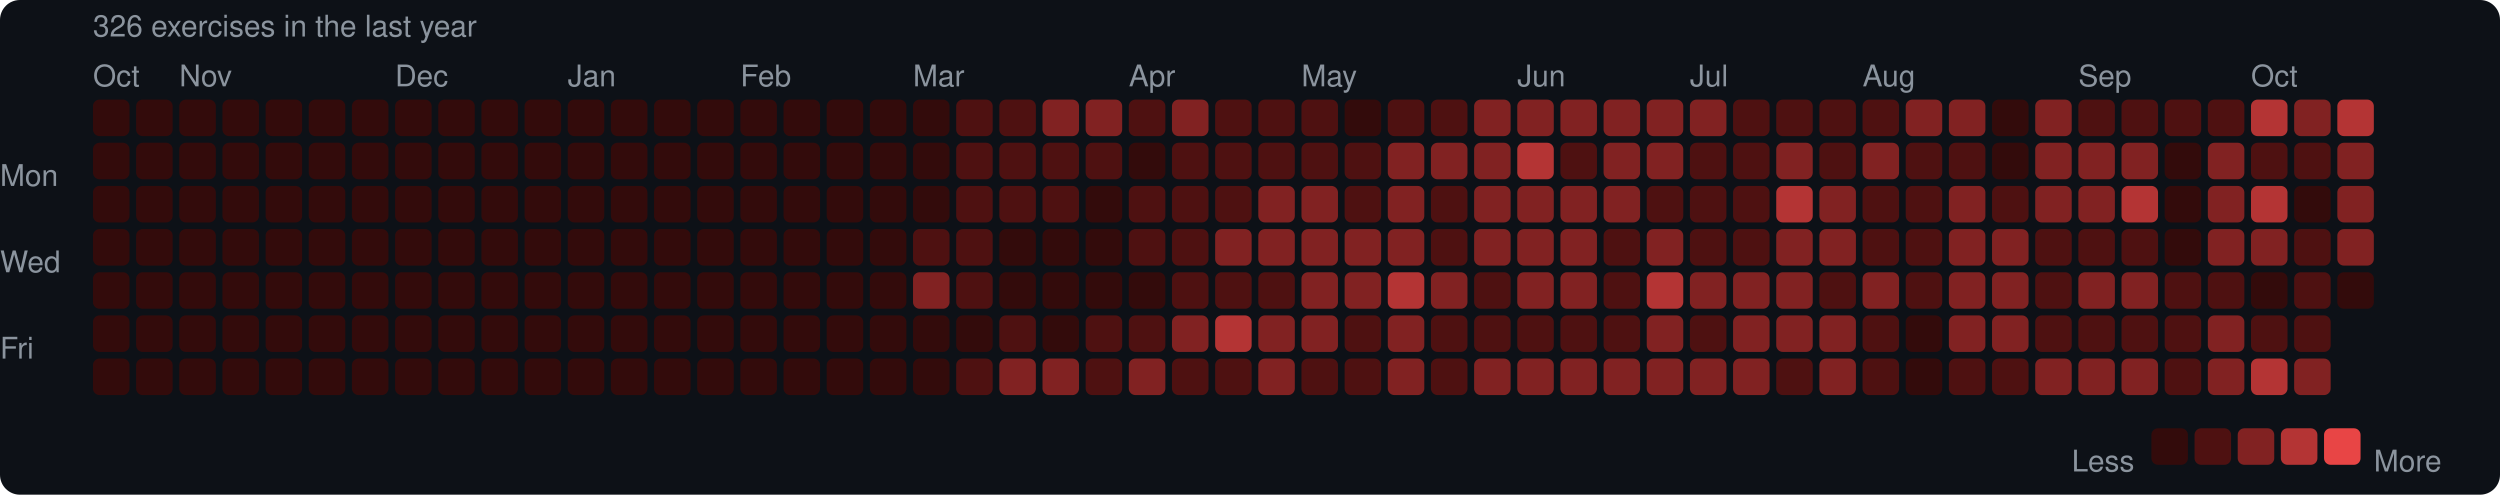
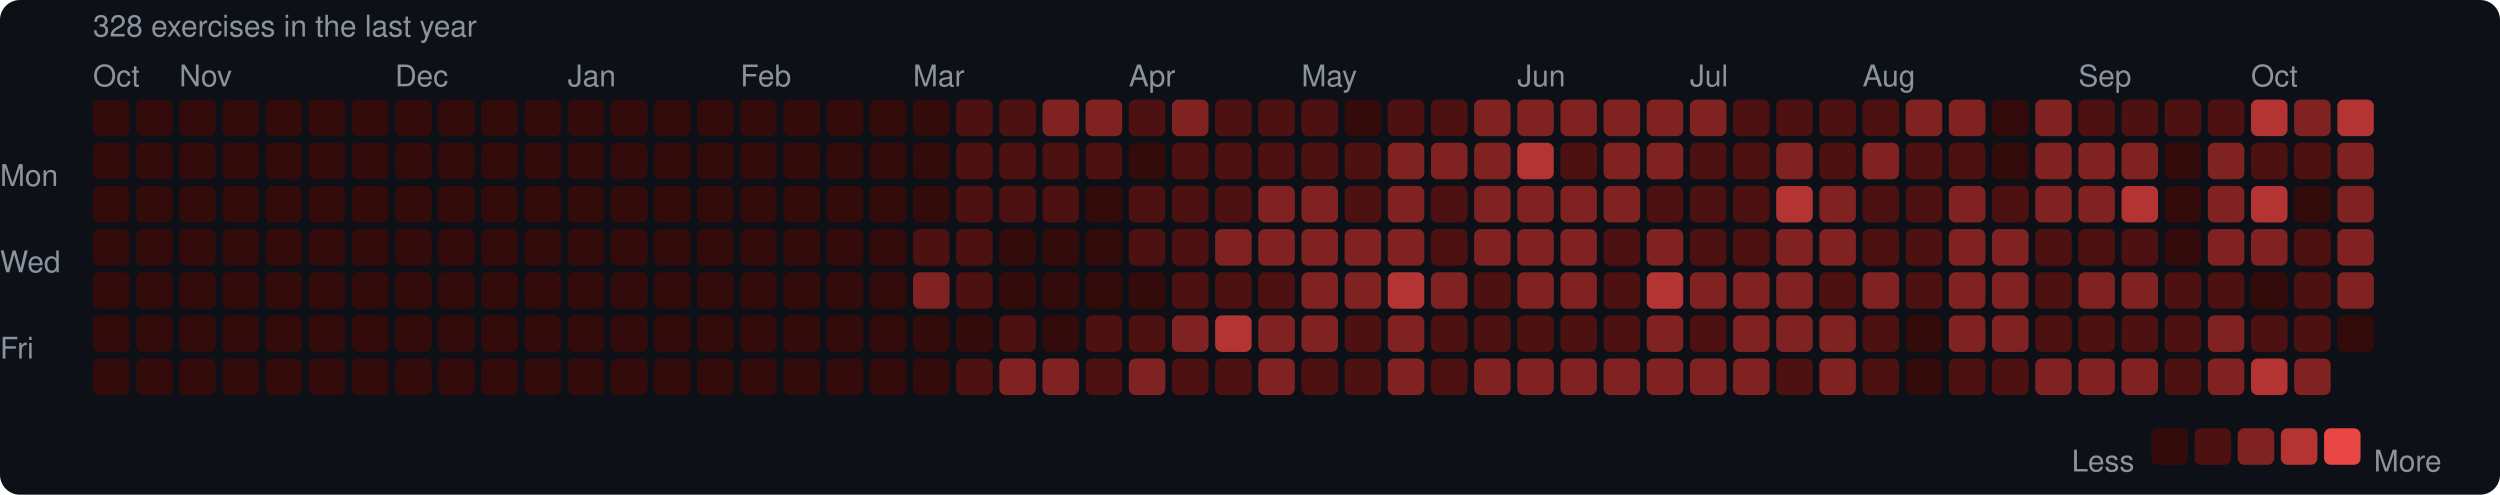
<svg xmlns="http://www.w3.org/2000/svg" width="753" height="149" viewBox="0 0 753 149">
  <rect width="753" height="149" rx="6" fill="#0d1117" />
  <style>text { font-family: -apple-system, BlinkMacSystemFont, "Segoe UI", Helvetica, Arial, sans-serif; fill: #8b949e; font-size: 9px; }</style>
-   <text x="28" y="11" font-size="9">326 exercises in the last year</text>
+   <text x="28" y="11" font-size="9">328 exercises in the last year</text>
  <text x="28" y="26">Oct</text>
  <text x="54" y="26">Nov</text>
  <text x="119" y="26">Dec</text>
  <text x="171" y="26">Jan</text>
  <text x="223" y="26">Feb</text>
  <text x="275" y="26">Mar</text>
  <text x="340" y="26">Apr</text>
  <text x="392" y="26">May</text>
  <text x="457" y="26">Jun</text>
  <text x="509" y="26">Jul</text>
  <text x="561" y="26">Aug</text>
  <text x="626" y="26">Sep</text>
  <text x="678" y="26">Oct</text>
  <text x="0" y="53" dominant-baseline="middle">Mon</text>
  <text x="0" y="79" dominant-baseline="middle">Wed</text>
  <text x="0" y="105" dominant-baseline="middle">Fri</text>
  <rect x="28" y="30" width="11" height="11" rx="2" fill="#330b0b" />
  <rect x="28" y="43" width="11" height="11" rx="2" fill="#330b0b" />
  <rect x="28" y="56" width="11" height="11" rx="2" fill="#330b0b" />
  <rect x="28" y="69" width="11" height="11" rx="2" fill="#330b0b" />
  <rect x="28" y="82" width="11" height="11" rx="2" fill="#330b0b" />
  <rect x="28" y="95" width="11" height="11" rx="2" fill="#330b0b" />
  <rect x="28" y="108" width="11" height="11" rx="2" fill="#330b0b" />
  <rect x="41" y="30" width="11" height="11" rx="2" fill="#330b0b" />
  <rect x="41" y="43" width="11" height="11" rx="2" fill="#330b0b" />
  <rect x="41" y="56" width="11" height="11" rx="2" fill="#330b0b" />
  <rect x="41" y="69" width="11" height="11" rx="2" fill="#330b0b" />
  <rect x="41" y="82" width="11" height="11" rx="2" fill="#330b0b" />
  <rect x="41" y="95" width="11" height="11" rx="2" fill="#330b0b" />
  <rect x="41" y="108" width="11" height="11" rx="2" fill="#330b0b" />
  <rect x="54" y="30" width="11" height="11" rx="2" fill="#330b0b" />
  <rect x="54" y="43" width="11" height="11" rx="2" fill="#330b0b" />
  <rect x="54" y="56" width="11" height="11" rx="2" fill="#330b0b" />
  <rect x="54" y="69" width="11" height="11" rx="2" fill="#330b0b" />
  <rect x="54" y="82" width="11" height="11" rx="2" fill="#330b0b" />
  <rect x="54" y="95" width="11" height="11" rx="2" fill="#330b0b" />
  <rect x="54" y="108" width="11" height="11" rx="2" fill="#330b0b" />
  <rect x="67" y="30" width="11" height="11" rx="2" fill="#330b0b" />
  <rect x="67" y="43" width="11" height="11" rx="2" fill="#330b0b" />
  <rect x="67" y="56" width="11" height="11" rx="2" fill="#330b0b" />
  <rect x="67" y="69" width="11" height="11" rx="2" fill="#330b0b" />
  <rect x="67" y="82" width="11" height="11" rx="2" fill="#330b0b" />
  <rect x="67" y="95" width="11" height="11" rx="2" fill="#330b0b" />
  <rect x="67" y="108" width="11" height="11" rx="2" fill="#330b0b" />
  <rect x="80" y="30" width="11" height="11" rx="2" fill="#330b0b" />
  <rect x="80" y="43" width="11" height="11" rx="2" fill="#330b0b" />
  <rect x="80" y="56" width="11" height="11" rx="2" fill="#330b0b" />
  <rect x="80" y="69" width="11" height="11" rx="2" fill="#330b0b" />
  <rect x="80" y="82" width="11" height="11" rx="2" fill="#330b0b" />
  <rect x="80" y="95" width="11" height="11" rx="2" fill="#330b0b" />
  <rect x="80" y="108" width="11" height="11" rx="2" fill="#330b0b" />
  <rect x="93" y="30" width="11" height="11" rx="2" fill="#330b0b" />
  <rect x="93" y="43" width="11" height="11" rx="2" fill="#330b0b" />
  <rect x="93" y="56" width="11" height="11" rx="2" fill="#330b0b" />
  <rect x="93" y="69" width="11" height="11" rx="2" fill="#330b0b" />
  <rect x="93" y="82" width="11" height="11" rx="2" fill="#330b0b" />
  <rect x="93" y="95" width="11" height="11" rx="2" fill="#330b0b" />
  <rect x="93" y="108" width="11" height="11" rx="2" fill="#330b0b" />
  <rect x="106" y="30" width="11" height="11" rx="2" fill="#330b0b" />
  <rect x="106" y="43" width="11" height="11" rx="2" fill="#330b0b" />
  <rect x="106" y="56" width="11" height="11" rx="2" fill="#330b0b" />
  <rect x="106" y="69" width="11" height="11" rx="2" fill="#330b0b" />
  <rect x="106" y="82" width="11" height="11" rx="2" fill="#330b0b" />
  <rect x="106" y="95" width="11" height="11" rx="2" fill="#330b0b" />
  <rect x="106" y="108" width="11" height="11" rx="2" fill="#330b0b" />
  <rect x="119" y="30" width="11" height="11" rx="2" fill="#330b0b" />
  <rect x="119" y="43" width="11" height="11" rx="2" fill="#330b0b" />
  <rect x="119" y="56" width="11" height="11" rx="2" fill="#330b0b" />
  <rect x="119" y="69" width="11" height="11" rx="2" fill="#330b0b" />
  <rect x="119" y="82" width="11" height="11" rx="2" fill="#330b0b" />
  <rect x="119" y="95" width="11" height="11" rx="2" fill="#330b0b" />
  <rect x="119" y="108" width="11" height="11" rx="2" fill="#330b0b" />
  <rect x="132" y="30" width="11" height="11" rx="2" fill="#330b0b" />
  <rect x="132" y="43" width="11" height="11" rx="2" fill="#330b0b" />
  <rect x="132" y="56" width="11" height="11" rx="2" fill="#330b0b" />
  <rect x="132" y="69" width="11" height="11" rx="2" fill="#330b0b" />
  <rect x="132" y="82" width="11" height="11" rx="2" fill="#330b0b" />
  <rect x="132" y="95" width="11" height="11" rx="2" fill="#330b0b" />
  <rect x="132" y="108" width="11" height="11" rx="2" fill="#330b0b" />
  <rect x="145" y="30" width="11" height="11" rx="2" fill="#330b0b" />
  <rect x="145" y="43" width="11" height="11" rx="2" fill="#330b0b" />
  <rect x="145" y="56" width="11" height="11" rx="2" fill="#330b0b" />
  <rect x="145" y="69" width="11" height="11" rx="2" fill="#330b0b" />
  <rect x="145" y="82" width="11" height="11" rx="2" fill="#330b0b" />
  <rect x="145" y="95" width="11" height="11" rx="2" fill="#330b0b" />
  <rect x="145" y="108" width="11" height="11" rx="2" fill="#330b0b" />
  <rect x="158" y="30" width="11" height="11" rx="2" fill="#330b0b" />
  <rect x="158" y="43" width="11" height="11" rx="2" fill="#330b0b" />
  <rect x="158" y="56" width="11" height="11" rx="2" fill="#330b0b" />
  <rect x="158" y="69" width="11" height="11" rx="2" fill="#330b0b" />
  <rect x="158" y="82" width="11" height="11" rx="2" fill="#330b0b" />
  <rect x="158" y="95" width="11" height="11" rx="2" fill="#330b0b" />
  <rect x="158" y="108" width="11" height="11" rx="2" fill="#330b0b" />
  <rect x="171" y="30" width="11" height="11" rx="2" fill="#330b0b" />
  <rect x="171" y="43" width="11" height="11" rx="2" fill="#330b0b" />
  <rect x="171" y="56" width="11" height="11" rx="2" fill="#330b0b" />
  <rect x="171" y="69" width="11" height="11" rx="2" fill="#330b0b" />
  <rect x="171" y="82" width="11" height="11" rx="2" fill="#330b0b" />
  <rect x="171" y="95" width="11" height="11" rx="2" fill="#330b0b" />
  <rect x="171" y="108" width="11" height="11" rx="2" fill="#330b0b" />
  <rect x="184" y="30" width="11" height="11" rx="2" fill="#330b0b" />
  <rect x="184" y="43" width="11" height="11" rx="2" fill="#330b0b" />
  <rect x="184" y="56" width="11" height="11" rx="2" fill="#330b0b" />
  <rect x="184" y="69" width="11" height="11" rx="2" fill="#330b0b" />
  <rect x="184" y="82" width="11" height="11" rx="2" fill="#330b0b" />
  <rect x="184" y="95" width="11" height="11" rx="2" fill="#330b0b" />
  <rect x="184" y="108" width="11" height="11" rx="2" fill="#330b0b" />
  <rect x="197" y="30" width="11" height="11" rx="2" fill="#330b0b" />
  <rect x="197" y="43" width="11" height="11" rx="2" fill="#330b0b" />
  <rect x="197" y="56" width="11" height="11" rx="2" fill="#330b0b" />
  <rect x="197" y="69" width="11" height="11" rx="2" fill="#330b0b" />
  <rect x="197" y="82" width="11" height="11" rx="2" fill="#330b0b" />
  <rect x="197" y="95" width="11" height="11" rx="2" fill="#330b0b" />
  <rect x="197" y="108" width="11" height="11" rx="2" fill="#330b0b" />
  <rect x="210" y="30" width="11" height="11" rx="2" fill="#330b0b" />
  <rect x="210" y="43" width="11" height="11" rx="2" fill="#330b0b" />
  <rect x="210" y="56" width="11" height="11" rx="2" fill="#330b0b" />
  <rect x="210" y="69" width="11" height="11" rx="2" fill="#330b0b" />
  <rect x="210" y="82" width="11" height="11" rx="2" fill="#330b0b" />
  <rect x="210" y="95" width="11" height="11" rx="2" fill="#330b0b" />
  <rect x="210" y="108" width="11" height="11" rx="2" fill="#330b0b" />
  <rect x="223" y="30" width="11" height="11" rx="2" fill="#330b0b" />
  <rect x="223" y="43" width="11" height="11" rx="2" fill="#330b0b" />
  <rect x="223" y="56" width="11" height="11" rx="2" fill="#330b0b" />
  <rect x="223" y="69" width="11" height="11" rx="2" fill="#330b0b" />
  <rect x="223" y="82" width="11" height="11" rx="2" fill="#330b0b" />
  <rect x="223" y="95" width="11" height="11" rx="2" fill="#330b0b" />
  <rect x="223" y="108" width="11" height="11" rx="2" fill="#330b0b" />
  <rect x="236" y="30" width="11" height="11" rx="2" fill="#330b0b" />
  <rect x="236" y="43" width="11" height="11" rx="2" fill="#330b0b" />
  <rect x="236" y="56" width="11" height="11" rx="2" fill="#330b0b" />
  <rect x="236" y="69" width="11" height="11" rx="2" fill="#330b0b" />
  <rect x="236" y="82" width="11" height="11" rx="2" fill="#330b0b" />
  <rect x="236" y="95" width="11" height="11" rx="2" fill="#330b0b" />
  <rect x="236" y="108" width="11" height="11" rx="2" fill="#330b0b" />
  <rect x="249" y="30" width="11" height="11" rx="2" fill="#330b0b" />
  <rect x="249" y="43" width="11" height="11" rx="2" fill="#330b0b" />
  <rect x="249" y="56" width="11" height="11" rx="2" fill="#330b0b" />
  <rect x="249" y="69" width="11" height="11" rx="2" fill="#330b0b" />
  <rect x="249" y="82" width="11" height="11" rx="2" fill="#330b0b" />
  <rect x="249" y="95" width="11" height="11" rx="2" fill="#330b0b" />
  <rect x="249" y="108" width="11" height="11" rx="2" fill="#330b0b" />
  <rect x="262" y="30" width="11" height="11" rx="2" fill="#330b0b" />
  <rect x="262" y="43" width="11" height="11" rx="2" fill="#330b0b" />
  <rect x="262" y="56" width="11" height="11" rx="2" fill="#330b0b" />
  <rect x="262" y="69" width="11" height="11" rx="2" fill="#330b0b" />
  <rect x="262" y="82" width="11" height="11" rx="2" fill="#330b0b" />
  <rect x="262" y="95" width="11" height="11" rx="2" fill="#330b0b" />
  <rect x="262" y="108" width="11" height="11" rx="2" fill="#330b0b" />
  <rect x="275" y="30" width="11" height="11" rx="2" fill="#330b0b" />
  <rect x="275" y="43" width="11" height="11" rx="2" fill="#330b0b" />
  <rect x="275" y="56" width="11" height="11" rx="2" fill="#330b0b" />
  <rect x="275" y="69" width="11" height="11" rx="2" fill="#4e1111" />
  <rect x="275" y="82" width="11" height="11" rx="2" fill="#812222" />
  <rect x="275" y="95" width="11" height="11" rx="2" fill="#330b0b" />
  <rect x="275" y="108" width="11" height="11" rx="2" fill="#330b0b" />
  <rect x="288" y="30" width="11" height="11" rx="2" fill="#4e1111" />
  <rect x="288" y="43" width="11" height="11" rx="2" fill="#4e1111" />
  <rect x="288" y="56" width="11" height="11" rx="2" fill="#4e1111" />
  <rect x="288" y="69" width="11" height="11" rx="2" fill="#4e1111" />
  <rect x="288" y="82" width="11" height="11" rx="2" fill="#4e1111" />
  <rect x="288" y="95" width="11" height="11" rx="2" fill="#330b0b" />
  <rect x="288" y="108" width="11" height="11" rx="2" fill="#4e1111" />
  <rect x="301" y="30" width="11" height="11" rx="2" fill="#4e1111" />
  <rect x="301" y="43" width="11" height="11" rx="2" fill="#4e1111" />
  <rect x="301" y="56" width="11" height="11" rx="2" fill="#4e1111" />
  <rect x="301" y="69" width="11" height="11" rx="2" fill="#330b0b" />
  <rect x="301" y="82" width="11" height="11" rx="2" fill="#330b0b" />
  <rect x="301" y="95" width="11" height="11" rx="2" fill="#4e1111" />
  <rect x="301" y="108" width="11" height="11" rx="2" fill="#812222" />
  <rect x="314" y="30" width="11" height="11" rx="2" fill="#812222" />
  <rect x="314" y="43" width="11" height="11" rx="2" fill="#4e1111" />
  <rect x="314" y="56" width="11" height="11" rx="2" fill="#4e1111" />
  <rect x="314" y="69" width="11" height="11" rx="2" fill="#330b0b" />
  <rect x="314" y="82" width="11" height="11" rx="2" fill="#330b0b" />
  <rect x="314" y="95" width="11" height="11" rx="2" fill="#330b0b" />
  <rect x="314" y="108" width="11" height="11" rx="2" fill="#812222" />
  <rect x="327" y="30" width="11" height="11" rx="2" fill="#812222" />
  <rect x="327" y="43" width="11" height="11" rx="2" fill="#4e1111" />
  <rect x="327" y="56" width="11" height="11" rx="2" fill="#330b0b" />
  <rect x="327" y="69" width="11" height="11" rx="2" fill="#330b0b" />
  <rect x="327" y="82" width="11" height="11" rx="2" fill="#330b0b" />
  <rect x="327" y="95" width="11" height="11" rx="2" fill="#4e1111" />
  <rect x="327" y="108" width="11" height="11" rx="2" fill="#4e1111" />
  <rect x="340" y="30" width="11" height="11" rx="2" fill="#4e1111" />
  <rect x="340" y="43" width="11" height="11" rx="2" fill="#330b0b" />
  <rect x="340" y="56" width="11" height="11" rx="2" fill="#4e1111" />
  <rect x="340" y="69" width="11" height="11" rx="2" fill="#4e1111" />
  <rect x="340" y="82" width="11" height="11" rx="2" fill="#330b0b" />
  <rect x="340" y="95" width="11" height="11" rx="2" fill="#4e1111" />
  <rect x="340" y="108" width="11" height="11" rx="2" fill="#812222" />
  <rect x="353" y="30" width="11" height="11" rx="2" fill="#812222" />
  <rect x="353" y="43" width="11" height="11" rx="2" fill="#4e1111" />
  <rect x="353" y="56" width="11" height="11" rx="2" fill="#4e1111" />
  <rect x="353" y="69" width="11" height="11" rx="2" fill="#4e1111" />
  <rect x="353" y="82" width="11" height="11" rx="2" fill="#4e1111" />
  <rect x="353" y="95" width="11" height="11" rx="2" fill="#812222" />
  <rect x="353" y="108" width="11" height="11" rx="2" fill="#4e1111" />
  <rect x="366" y="30" width="11" height="11" rx="2" fill="#4e1111" />
  <rect x="366" y="43" width="11" height="11" rx="2" fill="#4e1111" />
  <rect x="366" y="56" width="11" height="11" rx="2" fill="#4e1111" />
  <rect x="366" y="69" width="11" height="11" rx="2" fill="#812222" />
  <rect x="366" y="82" width="11" height="11" rx="2" fill="#4e1111" />
  <rect x="366" y="95" width="11" height="11" rx="2" fill="#b43434" />
  <rect x="366" y="108" width="11" height="11" rx="2" fill="#4e1111" />
  <rect x="379" y="30" width="11" height="11" rx="2" fill="#4e1111" />
  <rect x="379" y="43" width="11" height="11" rx="2" fill="#4e1111" />
  <rect x="379" y="56" width="11" height="11" rx="2" fill="#812222" />
  <rect x="379" y="69" width="11" height="11" rx="2" fill="#812222" />
  <rect x="379" y="82" width="11" height="11" rx="2" fill="#4e1111" />
  <rect x="379" y="95" width="11" height="11" rx="2" fill="#812222" />
  <rect x="379" y="108" width="11" height="11" rx="2" fill="#812222" />
  <rect x="392" y="30" width="11" height="11" rx="2" fill="#4e1111" />
  <rect x="392" y="43" width="11" height="11" rx="2" fill="#4e1111" />
  <rect x="392" y="56" width="11" height="11" rx="2" fill="#812222" />
  <rect x="392" y="69" width="11" height="11" rx="2" fill="#812222" />
  <rect x="392" y="82" width="11" height="11" rx="2" fill="#812222" />
  <rect x="392" y="95" width="11" height="11" rx="2" fill="#812222" />
  <rect x="392" y="108" width="11" height="11" rx="2" fill="#4e1111" />
  <rect x="405" y="30" width="11" height="11" rx="2" fill="#330b0b" />
  <rect x="405" y="43" width="11" height="11" rx="2" fill="#4e1111" />
  <rect x="405" y="56" width="11" height="11" rx="2" fill="#4e1111" />
  <rect x="405" y="69" width="11" height="11" rx="2" fill="#812222" />
  <rect x="405" y="82" width="11" height="11" rx="2" fill="#812222" />
  <rect x="405" y="95" width="11" height="11" rx="2" fill="#4e1111" />
  <rect x="405" y="108" width="11" height="11" rx="2" fill="#4e1111" />
  <rect x="418" y="30" width="11" height="11" rx="2" fill="#4e1111" />
  <rect x="418" y="43" width="11" height="11" rx="2" fill="#812222" />
  <rect x="418" y="56" width="11" height="11" rx="2" fill="#812222" />
  <rect x="418" y="69" width="11" height="11" rx="2" fill="#812222" />
  <rect x="418" y="82" width="11" height="11" rx="2" fill="#b43434" />
  <rect x="418" y="95" width="11" height="11" rx="2" fill="#812222" />
  <rect x="418" y="108" width="11" height="11" rx="2" fill="#812222" />
  <rect x="431" y="30" width="11" height="11" rx="2" fill="#4e1111" />
  <rect x="431" y="43" width="11" height="11" rx="2" fill="#812222" />
  <rect x="431" y="56" width="11" height="11" rx="2" fill="#4e1111" />
  <rect x="431" y="69" width="11" height="11" rx="2" fill="#4e1111" />
  <rect x="431" y="82" width="11" height="11" rx="2" fill="#812222" />
  <rect x="431" y="95" width="11" height="11" rx="2" fill="#4e1111" />
  <rect x="431" y="108" width="11" height="11" rx="2" fill="#4e1111" />
  <rect x="444" y="30" width="11" height="11" rx="2" fill="#812222" />
  <rect x="444" y="43" width="11" height="11" rx="2" fill="#812222" />
  <rect x="444" y="56" width="11" height="11" rx="2" fill="#812222" />
  <rect x="444" y="69" width="11" height="11" rx="2" fill="#812222" />
  <rect x="444" y="82" width="11" height="11" rx="2" fill="#4e1111" />
  <rect x="444" y="95" width="11" height="11" rx="2" fill="#4e1111" />
  <rect x="444" y="108" width="11" height="11" rx="2" fill="#812222" />
  <rect x="457" y="30" width="11" height="11" rx="2" fill="#812222" />
  <rect x="457" y="43" width="11" height="11" rx="2" fill="#b43434" />
  <rect x="457" y="56" width="11" height="11" rx="2" fill="#812222" />
  <rect x="457" y="69" width="11" height="11" rx="2" fill="#812222" />
  <rect x="457" y="82" width="11" height="11" rx="2" fill="#812222" />
  <rect x="457" y="95" width="11" height="11" rx="2" fill="#4e1111" />
  <rect x="457" y="108" width="11" height="11" rx="2" fill="#812222" />
  <rect x="470" y="30" width="11" height="11" rx="2" fill="#812222" />
  <rect x="470" y="43" width="11" height="11" rx="2" fill="#4e1111" />
  <rect x="470" y="56" width="11" height="11" rx="2" fill="#812222" />
  <rect x="470" y="69" width="11" height="11" rx="2" fill="#812222" />
  <rect x="470" y="82" width="11" height="11" rx="2" fill="#812222" />
  <rect x="470" y="95" width="11" height="11" rx="2" fill="#4e1111" />
  <rect x="470" y="108" width="11" height="11" rx="2" fill="#812222" />
  <rect x="483" y="30" width="11" height="11" rx="2" fill="#812222" />
  <rect x="483" y="43" width="11" height="11" rx="2" fill="#812222" />
  <rect x="483" y="56" width="11" height="11" rx="2" fill="#812222" />
  <rect x="483" y="69" width="11" height="11" rx="2" fill="#4e1111" />
  <rect x="483" y="82" width="11" height="11" rx="2" fill="#4e1111" />
  <rect x="483" y="95" width="11" height="11" rx="2" fill="#4e1111" />
  <rect x="483" y="108" width="11" height="11" rx="2" fill="#812222" />
  <rect x="496" y="30" width="11" height="11" rx="2" fill="#812222" />
  <rect x="496" y="43" width="11" height="11" rx="2" fill="#812222" />
  <rect x="496" y="56" width="11" height="11" rx="2" fill="#4e1111" />
  <rect x="496" y="69" width="11" height="11" rx="2" fill="#812222" />
  <rect x="496" y="82" width="11" height="11" rx="2" fill="#b43434" />
  <rect x="496" y="95" width="11" height="11" rx="2" fill="#812222" />
  <rect x="496" y="108" width="11" height="11" rx="2" fill="#812222" />
  <rect x="509" y="30" width="11" height="11" rx="2" fill="#812222" />
  <rect x="509" y="43" width="11" height="11" rx="2" fill="#4e1111" />
  <rect x="509" y="56" width="11" height="11" rx="2" fill="#4e1111" />
  <rect x="509" y="69" width="11" height="11" rx="2" fill="#4e1111" />
  <rect x="509" y="82" width="11" height="11" rx="2" fill="#812222" />
  <rect x="509" y="95" width="11" height="11" rx="2" fill="#4e1111" />
  <rect x="509" y="108" width="11" height="11" rx="2" fill="#812222" />
  <rect x="522" y="30" width="11" height="11" rx="2" fill="#4e1111" />
  <rect x="522" y="43" width="11" height="11" rx="2" fill="#4e1111" />
  <rect x="522" y="56" width="11" height="11" rx="2" fill="#4e1111" />
  <rect x="522" y="69" width="11" height="11" rx="2" fill="#4e1111" />
  <rect x="522" y="82" width="11" height="11" rx="2" fill="#812222" />
  <rect x="522" y="95" width="11" height="11" rx="2" fill="#812222" />
  <rect x="522" y="108" width="11" height="11" rx="2" fill="#812222" />
  <rect x="535" y="30" width="11" height="11" rx="2" fill="#4e1111" />
  <rect x="535" y="43" width="11" height="11" rx="2" fill="#812222" />
  <rect x="535" y="56" width="11" height="11" rx="2" fill="#b43434" />
  <rect x="535" y="69" width="11" height="11" rx="2" fill="#812222" />
  <rect x="535" y="82" width="11" height="11" rx="2" fill="#812222" />
  <rect x="535" y="95" width="11" height="11" rx="2" fill="#812222" />
  <rect x="535" y="108" width="11" height="11" rx="2" fill="#4e1111" />
  <rect x="548" y="30" width="11" height="11" rx="2" fill="#4e1111" />
  <rect x="548" y="43" width="11" height="11" rx="2" fill="#4e1111" />
  <rect x="548" y="56" width="11" height="11" rx="2" fill="#812222" />
  <rect x="548" y="69" width="11" height="11" rx="2" fill="#812222" />
  <rect x="548" y="82" width="11" height="11" rx="2" fill="#4e1111" />
  <rect x="548" y="95" width="11" height="11" rx="2" fill="#812222" />
  <rect x="548" y="108" width="11" height="11" rx="2" fill="#812222" />
  <rect x="561" y="30" width="11" height="11" rx="2" fill="#4e1111" />
  <rect x="561" y="43" width="11" height="11" rx="2" fill="#812222" />
  <rect x="561" y="56" width="11" height="11" rx="2" fill="#4e1111" />
  <rect x="561" y="69" width="11" height="11" rx="2" fill="#4e1111" />
  <rect x="561" y="82" width="11" height="11" rx="2" fill="#812222" />
  <rect x="561" y="95" width="11" height="11" rx="2" fill="#4e1111" />
  <rect x="561" y="108" width="11" height="11" rx="2" fill="#4e1111" />
  <rect x="574" y="30" width="11" height="11" rx="2" fill="#812222" />
  <rect x="574" y="43" width="11" height="11" rx="2" fill="#4e1111" />
  <rect x="574" y="56" width="11" height="11" rx="2" fill="#4e1111" />
  <rect x="574" y="69" width="11" height="11" rx="2" fill="#4e1111" />
  <rect x="574" y="82" width="11" height="11" rx="2" fill="#4e1111" />
  <rect x="574" y="95" width="11" height="11" rx="2" fill="#330b0b" />
  <rect x="574" y="108" width="11" height="11" rx="2" fill="#330b0b" />
  <rect x="587" y="30" width="11" height="11" rx="2" fill="#812222" />
  <rect x="587" y="43" width="11" height="11" rx="2" fill="#4e1111" />
  <rect x="587" y="56" width="11" height="11" rx="2" fill="#812222" />
  <rect x="587" y="69" width="11" height="11" rx="2" fill="#812222" />
  <rect x="587" y="82" width="11" height="11" rx="2" fill="#812222" />
  <rect x="587" y="95" width="11" height="11" rx="2" fill="#812222" />
  <rect x="587" y="108" width="11" height="11" rx="2" fill="#4e1111" />
  <rect x="600" y="30" width="11" height="11" rx="2" fill="#330b0b" />
  <rect x="600" y="43" width="11" height="11" rx="2" fill="#330b0b" />
  <rect x="600" y="56" width="11" height="11" rx="2" fill="#4e1111" />
  <rect x="600" y="69" width="11" height="11" rx="2" fill="#812222" />
  <rect x="600" y="82" width="11" height="11" rx="2" fill="#812222" />
  <rect x="600" y="95" width="11" height="11" rx="2" fill="#812222" />
  <rect x="600" y="108" width="11" height="11" rx="2" fill="#4e1111" />
  <rect x="613" y="30" width="11" height="11" rx="2" fill="#812222" />
  <rect x="613" y="43" width="11" height="11" rx="2" fill="#812222" />
  <rect x="613" y="56" width="11" height="11" rx="2" fill="#812222" />
  <rect x="613" y="69" width="11" height="11" rx="2" fill="#4e1111" />
  <rect x="613" y="82" width="11" height="11" rx="2" fill="#4e1111" />
  <rect x="613" y="95" width="11" height="11" rx="2" fill="#4e1111" />
  <rect x="613" y="108" width="11" height="11" rx="2" fill="#812222" />
  <rect x="626" y="30" width="11" height="11" rx="2" fill="#4e1111" />
  <rect x="626" y="43" width="11" height="11" rx="2" fill="#812222" />
  <rect x="626" y="56" width="11" height="11" rx="2" fill="#812222" />
  <rect x="626" y="69" width="11" height="11" rx="2" fill="#4e1111" />
  <rect x="626" y="82" width="11" height="11" rx="2" fill="#812222" />
  <rect x="626" y="95" width="11" height="11" rx="2" fill="#4e1111" />
  <rect x="626" y="108" width="11" height="11" rx="2" fill="#812222" />
  <rect x="639" y="30" width="11" height="11" rx="2" fill="#4e1111" />
  <rect x="639" y="43" width="11" height="11" rx="2" fill="#812222" />
  <rect x="639" y="56" width="11" height="11" rx="2" fill="#b43434" />
  <rect x="639" y="69" width="11" height="11" rx="2" fill="#4e1111" />
  <rect x="639" y="82" width="11" height="11" rx="2" fill="#812222" />
  <rect x="639" y="95" width="11" height="11" rx="2" fill="#4e1111" />
  <rect x="639" y="108" width="11" height="11" rx="2" fill="#812222" />
  <rect x="652" y="30" width="11" height="11" rx="2" fill="#4e1111" />
  <rect x="652" y="43" width="11" height="11" rx="2" fill="#330b0b" />
  <rect x="652" y="56" width="11" height="11" rx="2" fill="#330b0b" />
  <rect x="652" y="69" width="11" height="11" rx="2" fill="#330b0b" />
  <rect x="652" y="82" width="11" height="11" rx="2" fill="#4e1111" />
  <rect x="652" y="95" width="11" height="11" rx="2" fill="#4e1111" />
  <rect x="652" y="108" width="11" height="11" rx="2" fill="#4e1111" />
  <rect x="665" y="30" width="11" height="11" rx="2" fill="#4e1111" />
  <rect x="665" y="43" width="11" height="11" rx="2" fill="#812222" />
  <rect x="665" y="56" width="11" height="11" rx="2" fill="#812222" />
  <rect x="665" y="69" width="11" height="11" rx="2" fill="#812222" />
  <rect x="665" y="82" width="11" height="11" rx="2" fill="#4e1111" />
  <rect x="665" y="95" width="11" height="11" rx="2" fill="#812222" />
  <rect x="665" y="108" width="11" height="11" rx="2" fill="#812222" />
  <rect x="678" y="30" width="11" height="11" rx="2" fill="#b43434" />
  <rect x="678" y="43" width="11" height="11" rx="2" fill="#4e1111" />
  <rect x="678" y="56" width="11" height="11" rx="2" fill="#b43434" />
  <rect x="678" y="69" width="11" height="11" rx="2" fill="#812222" />
  <rect x="678" y="82" width="11" height="11" rx="2" fill="#330b0b" />
  <rect x="678" y="95" width="11" height="11" rx="2" fill="#4e1111" />
  <rect x="678" y="108" width="11" height="11" rx="2" fill="#b43434" />
  <rect x="691" y="30" width="11" height="11" rx="2" fill="#812222" />
  <rect x="691" y="43" width="11" height="11" rx="2" fill="#4e1111" />
  <rect x="691" y="56" width="11" height="11" rx="2" fill="#330b0b" />
  <rect x="691" y="69" width="11" height="11" rx="2" fill="#4e1111" />
  <rect x="691" y="82" width="11" height="11" rx="2" fill="#4e1111" />
  <rect x="691" y="95" width="11" height="11" rx="2" fill="#4e1111" />
  <rect x="691" y="108" width="11" height="11" rx="2" fill="#812222" />
  <rect x="704" y="30" width="11" height="11" rx="2" fill="#b43434" />
  <rect x="704" y="43" width="11" height="11" rx="2" fill="#812222" />
  <rect x="704" y="56" width="11" height="11" rx="2" fill="#812222" />
  <rect x="704" y="69" width="11" height="11" rx="2" fill="#812222" />
-   <rect x="704" y="82" width="11" height="11" rx="2" fill="#330b0b" />
+   <rect x="704" y="82" width="11" height="11" rx="2" fill="#812222" />
+   <rect x="704" y="95" width="11" height="11" rx="2" fill="#330b0b" />
  <text x="624" y="139" dominant-baseline="middle">Less</text>
  <rect x="648" y="129" width="11" height="11" rx="2" fill="#330b0b" />
  <rect x="661" y="129" width="11" height="11" rx="2" fill="#4e1111" />
  <rect x="674" y="129" width="11" height="11" rx="2" fill="#812222" />
  <rect x="687" y="129" width="11" height="11" rx="2" fill="#b43434" />
  <rect x="700" y="129" width="11" height="11" rx="2" fill="#e84545" />
  <text x="715" y="139" dominant-baseline="middle">More</text>
</svg>
